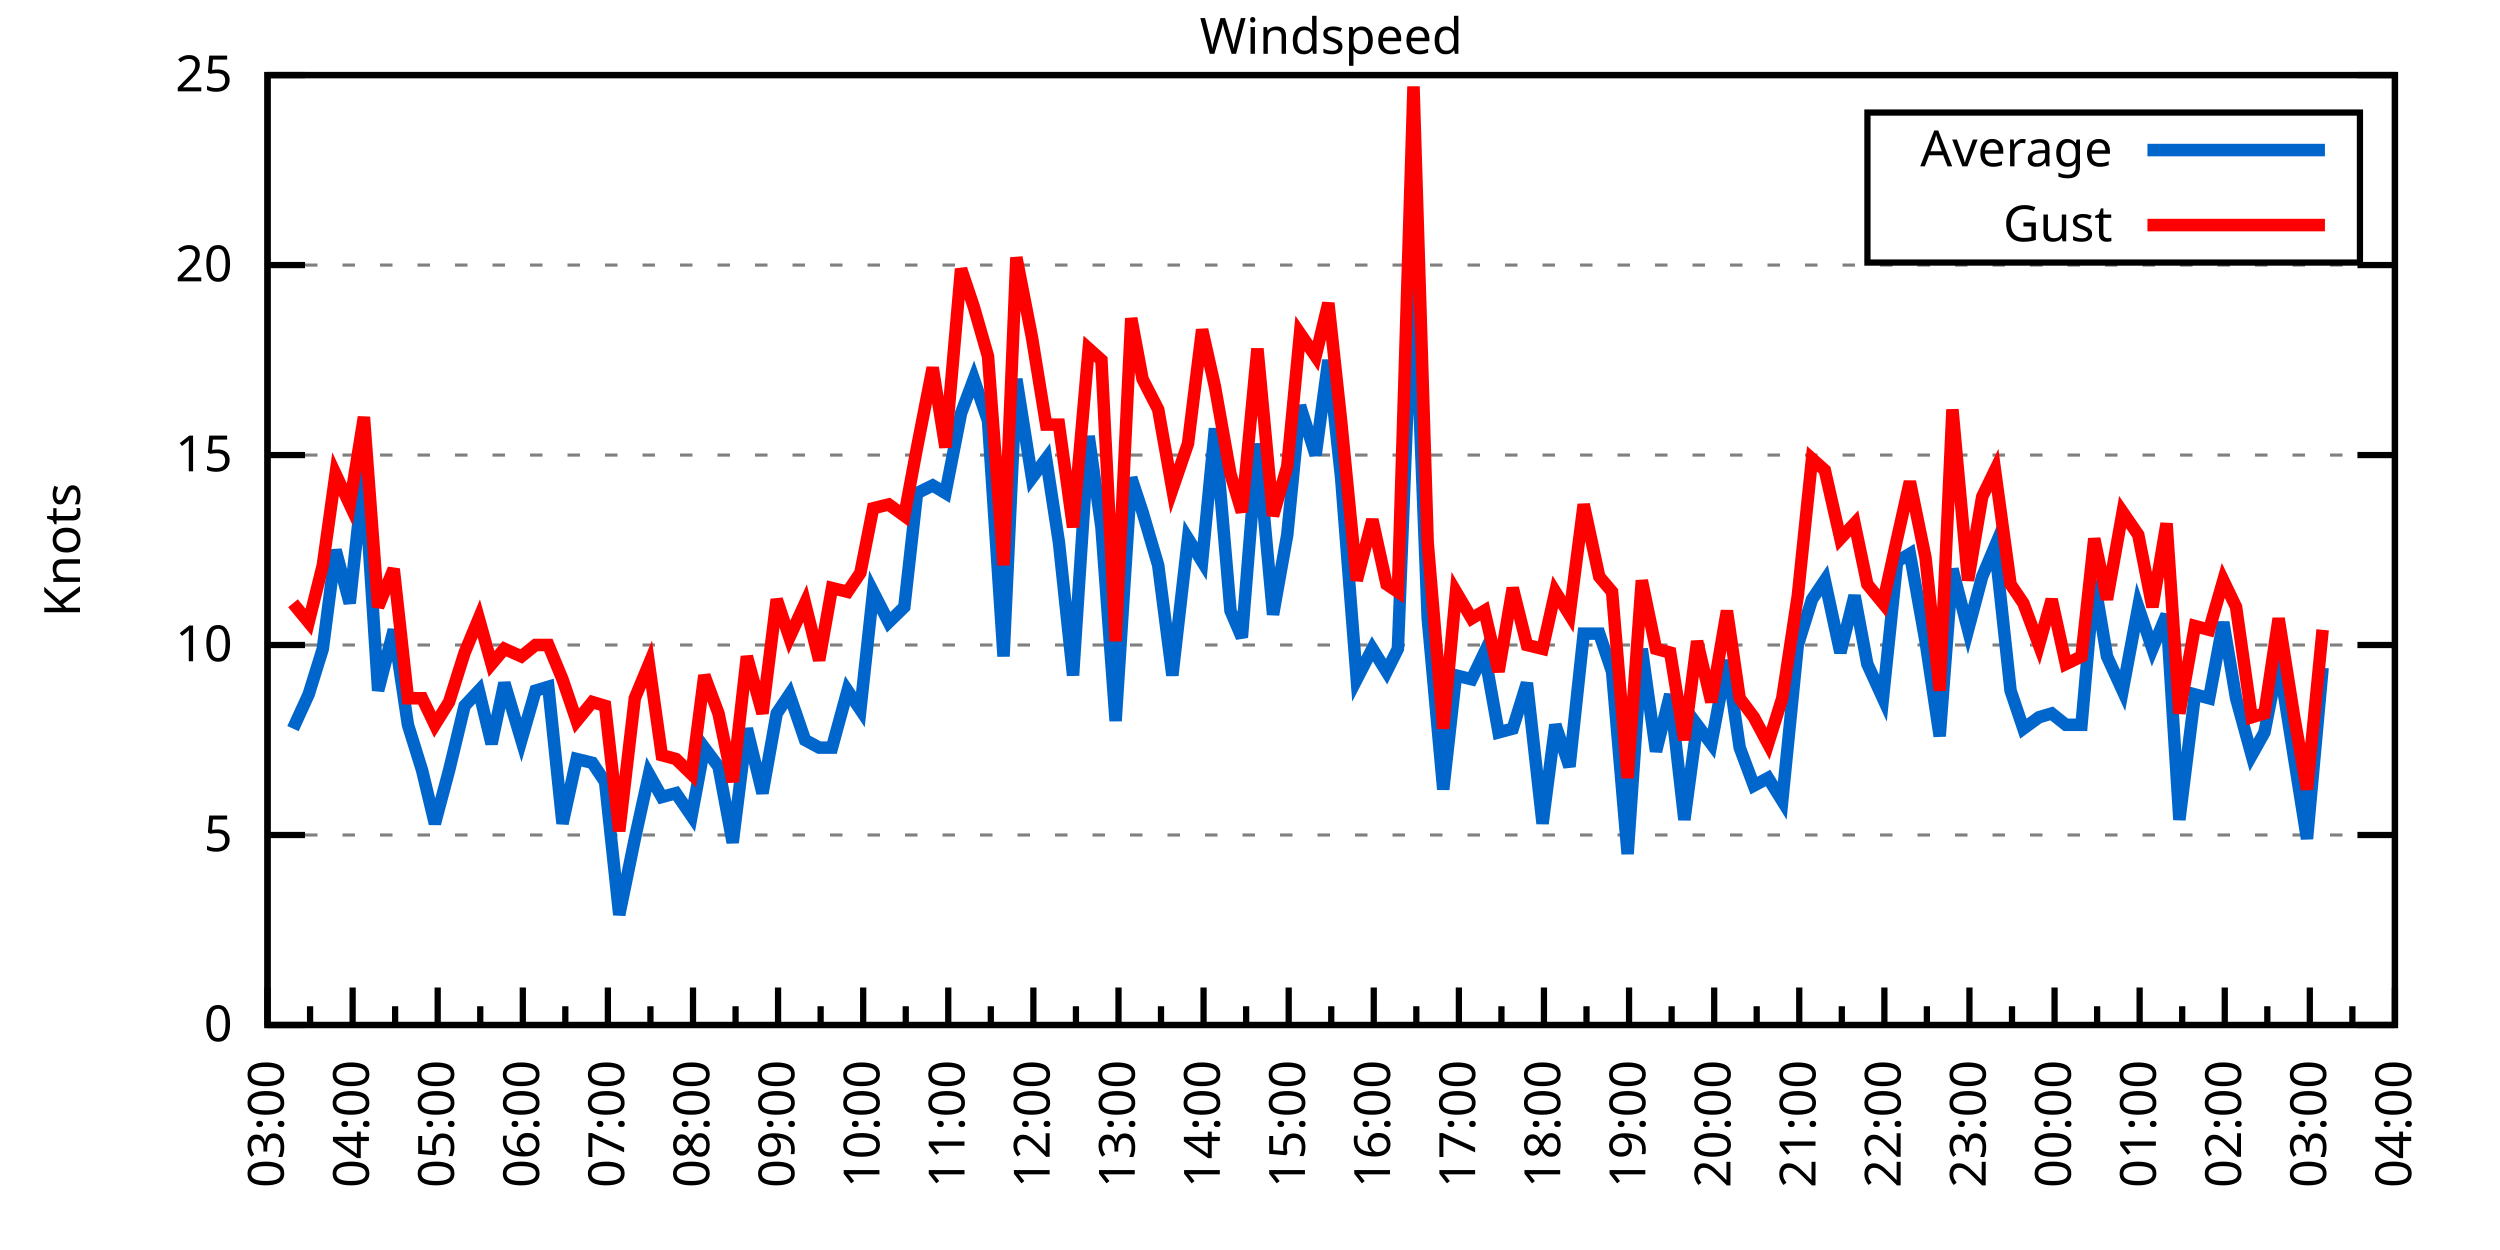
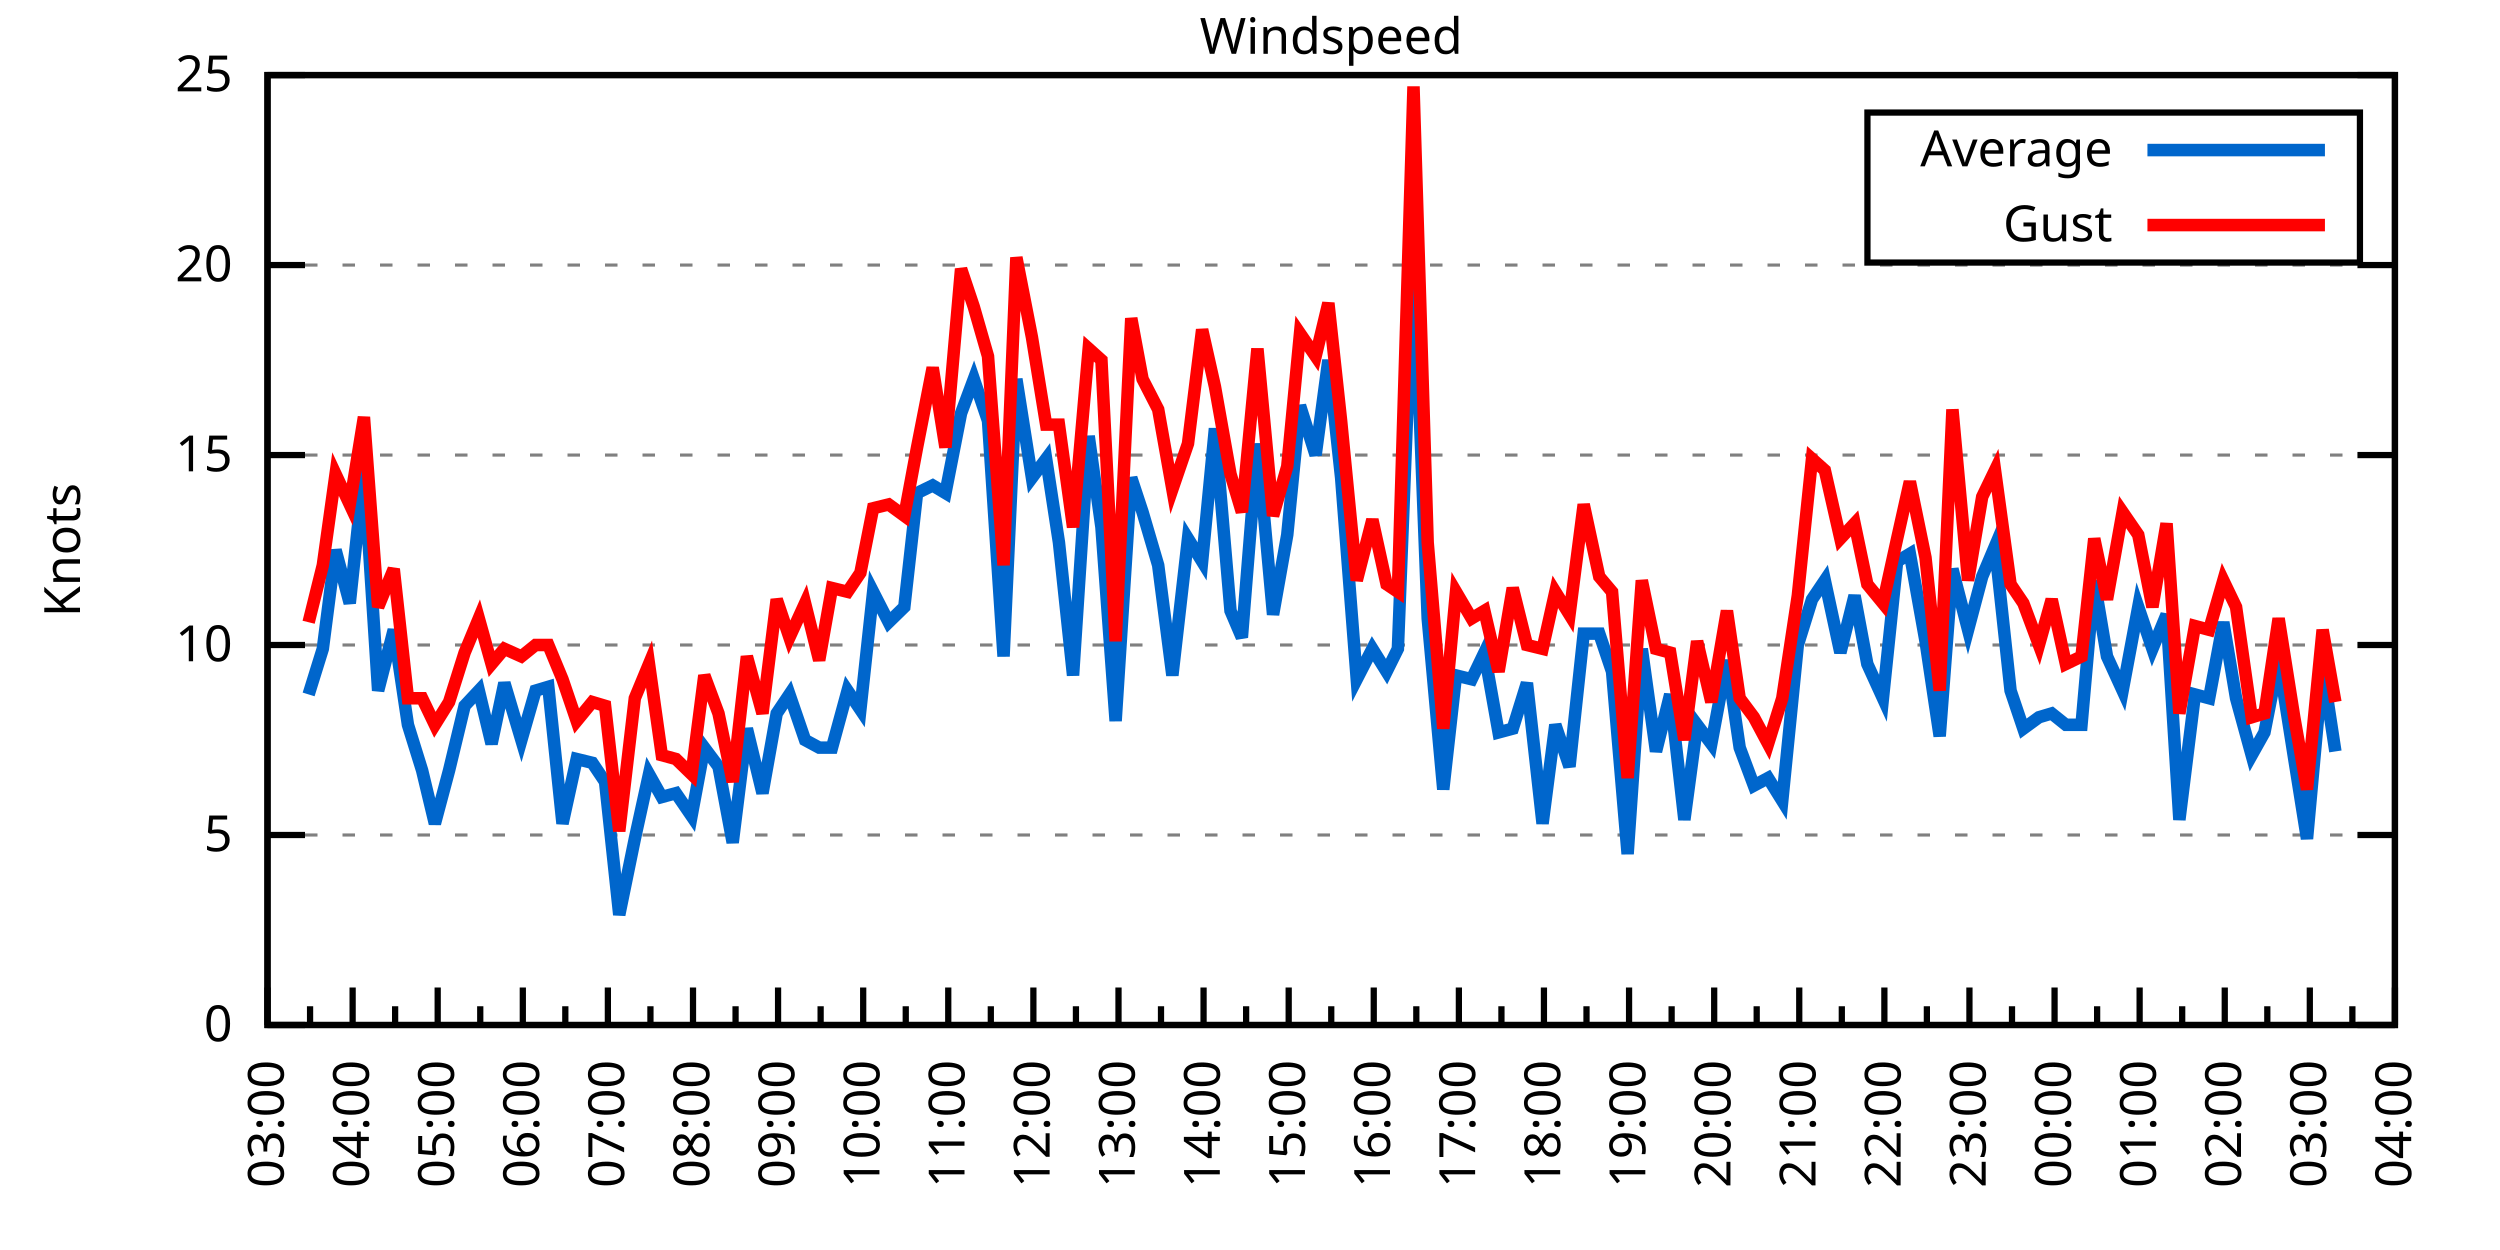
<svg xmlns="http://www.w3.org/2000/svg" xmlns:xlink="http://www.w3.org/1999/xlink" width="400" height="200" viewBox="0 0 400 200">
  <g id="gnuplot_canvas">
    <rect x="0" y="0" width="400" height="200" fill="none" />
    <defs>
      <circle id="gpDot" r="0.5" stroke-width="0.5" stroke="currentColor" />
      <path id="gpPt0" stroke-width="0.333" stroke="currentColor" d="M-1,0 h2 M0,-1 v2" />
      <path id="gpPt1" stroke-width="0.333" stroke="currentColor" d="M-1,-1 L1,1 M1,-1 L-1,1" />
      <path id="gpPt2" stroke-width="0.333" stroke="currentColor" d="M-1,0 L1,0 M0,-1 L0,1 M-1,-1 L1,1 M-1,1 L1,-1" />
      <rect id="gpPt3" stroke-width="0.333" stroke="currentColor" x="-1" y="-1" width="2" height="2" />
      <rect id="gpPt4" stroke-width="0.333" stroke="currentColor" fill="currentColor" x="-1" y="-1" width="2" height="2" />
      <circle id="gpPt5" stroke-width="0.333" stroke="currentColor" cx="0" cy="0" r="1" />
      <use xlink:href="#gpPt5" id="gpPt6" fill="currentColor" stroke="none" />
      <path id="gpPt7" stroke-width="0.333" stroke="currentColor" d="M0,-1.33 L-1.33,0.67 L1.33,0.67 z" />
      <use xlink:href="#gpPt7" id="gpPt8" fill="currentColor" stroke="none" />
      <use xlink:href="#gpPt7" id="gpPt9" stroke="currentColor" transform="rotate(180)" />
      <use xlink:href="#gpPt9" id="gpPt10" fill="currentColor" stroke="none" />
      <use xlink:href="#gpPt3" id="gpPt11" stroke="currentColor" transform="rotate(45)" />
      <use xlink:href="#gpPt11" id="gpPt12" fill="currentColor" stroke="none" />
      <path id="gpPt13" stroke-width="0.333" stroke="currentColor" d="M0,1.330 L1.265,0.411 L0.782,-1.067 L-0.782,-1.076 L-1.265,0.411 z" />
      <use xlink:href="#gpPt13" id="gpPt14" fill="currentColor" stroke="none" />
      <filter id="textbox" filterUnits="objectBoundingBox" x="0" y="0" height="1" width="1">
        <feFlood flood-color="white" flood-opacity="1" result="bgnd" />
        <feComposite in="SourceGraphic" in2="bgnd" operator="atop" />
      </filter>
      <filter id="greybox" filterUnits="objectBoundingBox" x="0" y="0" height="1" width="1">
        <feFlood flood-color="lightgrey" flood-opacity="1" result="grey" />
        <feComposite in="SourceGraphic" in2="grey" operator="atop" />
      </filter>
    </defs>
    <g fill="none" color="white" stroke="currentColor" stroke-width="1.00" stroke-linecap="butt" stroke-linejoin="miter">
</g>
    <g fill="none" color="black" stroke="currentColor" stroke-width="1.00" stroke-linecap="butt" stroke-linejoin="miter">
      <g stroke="none" shape-rendering="crispEdges">
        <polygon fill="rgb(255, 255, 255)" points="42.80,164.00 383.18,164.00 383.18,12.02 42.80,12.02 " />
      </g>
    </g>
    <g fill="none" color="black" stroke="currentColor" stroke-width="1.00" stroke-linecap="butt" stroke-linejoin="miter">
</g>
    <g fill="none" color="black" stroke="black" stroke-width="0.50" stroke-linecap="butt" stroke-linejoin="miter">
</g>
    <g fill="none" color="gray" stroke="currentColor" stroke-width="0.50" stroke-linecap="butt" stroke-linejoin="miter">
      <path stroke="gray" stroke-dasharray="2,4" class="gridline" d="M42.80,164.00 L383.19,164.00  " />
    </g>
    <g fill="none" color="gray" stroke="gray" stroke-width="1.00" stroke-linecap="butt" stroke-linejoin="miter">
</g>
    <g fill="none" color="black" stroke="currentColor" stroke-width="1.00" stroke-linecap="butt" stroke-linejoin="miter">
      <path stroke="black" d="M42.80,164.00 L48.80,164.00 M383.19,164.00 L377.19,164.00  " />
      <g transform="translate(37.20,166.60)" stroke="none" fill="black" font-family="Sans" font-size="8.00" text-anchor="end">
        <text>
          <tspan font-family="Sans"> 0</tspan>
        </text>
      </g>
    </g>
    <g fill="none" color="black" stroke="currentColor" stroke-width="1.00" stroke-linecap="butt" stroke-linejoin="miter">
</g>
    <g fill="none" color="black" stroke="black" stroke-width="0.50" stroke-linecap="butt" stroke-linejoin="miter">
</g>
    <g fill="none" color="gray" stroke="currentColor" stroke-width="0.50" stroke-linecap="butt" stroke-linejoin="miter">
      <path stroke="gray" stroke-dasharray="2,4" class="gridline" d="M42.80,133.60 L383.19,133.60  " />
    </g>
    <g fill="none" color="gray" stroke="gray" stroke-width="1.00" stroke-linecap="butt" stroke-linejoin="miter">
</g>
    <g fill="none" color="black" stroke="currentColor" stroke-width="1.00" stroke-linecap="butt" stroke-linejoin="miter">
      <path stroke="black" d="M42.80,133.60 L48.80,133.60 M383.19,133.60 L377.19,133.60  " />
      <g transform="translate(37.20,136.20)" stroke="none" fill="black" font-family="Sans" font-size="8.00" text-anchor="end">
        <text>
          <tspan font-family="Sans"> 5</tspan>
        </text>
      </g>
    </g>
    <g fill="none" color="black" stroke="currentColor" stroke-width="1.00" stroke-linecap="butt" stroke-linejoin="miter">
</g>
    <g fill="none" color="black" stroke="black" stroke-width="0.50" stroke-linecap="butt" stroke-linejoin="miter">
</g>
    <g fill="none" color="gray" stroke="currentColor" stroke-width="0.50" stroke-linecap="butt" stroke-linejoin="miter">
      <path stroke="gray" stroke-dasharray="2,4" class="gridline" d="M42.80,103.20 L383.19,103.20  " />
    </g>
    <g fill="none" color="gray" stroke="gray" stroke-width="1.00" stroke-linecap="butt" stroke-linejoin="miter">
</g>
    <g fill="none" color="black" stroke="currentColor" stroke-width="1.00" stroke-linecap="butt" stroke-linejoin="miter">
      <path stroke="black" d="M42.80,103.20 L48.80,103.20 M383.19,103.20 L377.19,103.20  " />
      <g transform="translate(37.20,105.80)" stroke="none" fill="black" font-family="Sans" font-size="8.00" text-anchor="end">
        <text>
          <tspan font-family="Sans"> 10</tspan>
        </text>
      </g>
    </g>
    <g fill="none" color="black" stroke="currentColor" stroke-width="1.00" stroke-linecap="butt" stroke-linejoin="miter">
</g>
    <g fill="none" color="black" stroke="black" stroke-width="0.50" stroke-linecap="butt" stroke-linejoin="miter">
</g>
    <g fill="none" color="gray" stroke="currentColor" stroke-width="0.50" stroke-linecap="butt" stroke-linejoin="miter">
      <path stroke="gray" stroke-dasharray="2,4" class="gridline" d="M42.80,72.81 L383.19,72.81  " />
    </g>
    <g fill="none" color="gray" stroke="gray" stroke-width="1.00" stroke-linecap="butt" stroke-linejoin="miter">
</g>
    <g fill="none" color="black" stroke="currentColor" stroke-width="1.00" stroke-linecap="butt" stroke-linejoin="miter">
      <path stroke="black" d="M42.80,72.81 L48.80,72.81 M383.19,72.81 L377.19,72.81  " />
      <g transform="translate(37.20,75.41)" stroke="none" fill="black" font-family="Sans" font-size="8.00" text-anchor="end">
        <text>
          <tspan font-family="Sans"> 15</tspan>
        </text>
      </g>
    </g>
    <g fill="none" color="black" stroke="currentColor" stroke-width="1.00" stroke-linecap="butt" stroke-linejoin="miter">
</g>
    <g fill="none" color="black" stroke="black" stroke-width="0.50" stroke-linecap="butt" stroke-linejoin="miter">
</g>
    <g fill="none" color="gray" stroke="currentColor" stroke-width="0.50" stroke-linecap="butt" stroke-linejoin="miter">
      <path stroke="gray" stroke-dasharray="2,4" class="gridline" d="M42.80,42.41 L383.19,42.41  " />
    </g>
    <g fill="none" color="gray" stroke="gray" stroke-width="1.00" stroke-linecap="butt" stroke-linejoin="miter">
</g>
    <g fill="none" color="black" stroke="currentColor" stroke-width="1.00" stroke-linecap="butt" stroke-linejoin="miter">
      <path stroke="black" d="M42.80,42.41 L48.80,42.41 M383.19,42.41 L377.19,42.41  " />
      <g transform="translate(37.20,45.01)" stroke="none" fill="black" font-family="Sans" font-size="8.00" text-anchor="end">
        <text>
          <tspan font-family="Sans"> 20</tspan>
        </text>
      </g>
    </g>
    <g fill="none" color="black" stroke="currentColor" stroke-width="1.00" stroke-linecap="butt" stroke-linejoin="miter">
</g>
    <g fill="none" color="black" stroke="black" stroke-width="0.50" stroke-linecap="butt" stroke-linejoin="miter">
</g>
    <g fill="none" color="gray" stroke="currentColor" stroke-width="0.50" stroke-linecap="butt" stroke-linejoin="miter">
      <path stroke="gray" stroke-dasharray="2,4" class="gridline" d="M42.80,12.01 L383.19,12.01  " />
    </g>
    <g fill="none" color="gray" stroke="gray" stroke-width="1.00" stroke-linecap="butt" stroke-linejoin="miter">
</g>
    <g fill="none" color="black" stroke="currentColor" stroke-width="1.00" stroke-linecap="butt" stroke-linejoin="miter">
      <path stroke="black" d="M42.80,12.01 L48.80,12.01 M383.19,12.01 L377.19,12.01  " />
      <g transform="translate(37.20,14.61)" stroke="none" fill="black" font-family="Sans" font-size="8.00" text-anchor="end">
        <text>
          <tspan font-family="Sans"> 25</tspan>
        </text>
      </g>
    </g>
    <g fill="none" color="black" stroke="currentColor" stroke-width="1.00" stroke-linecap="butt" stroke-linejoin="miter">
      <path stroke="black" d="M42.80,164.00 L42.80,158.00  " />
      <g transform="translate(45.40,169.60) rotate(270)" stroke="none" fill="black" font-family="Sans" font-size="8.00" text-anchor="end">
        <text>
          <tspan font-family="Sans">03:00</tspan>
        </text>
      </g>
    </g>
    <g fill="none" color="black" stroke="currentColor" stroke-width="1.00" stroke-linecap="butt" stroke-linejoin="miter">
      <path stroke="black" d="M49.61,164.00 L49.61,161.00 M56.42,164.00 L56.42,158.00  " />
      <g transform="translate(59.02,169.60) rotate(270)" stroke="none" fill="black" font-family="Sans" font-size="8.00" text-anchor="end">
        <text>
          <tspan font-family="Sans">04:00</tspan>
        </text>
      </g>
    </g>
    <g fill="none" color="black" stroke="currentColor" stroke-width="1.00" stroke-linecap="butt" stroke-linejoin="miter">
      <path stroke="black" d="M63.22,164.00 L63.22,161.00 M70.03,164.00 L70.03,158.00  " />
      <g transform="translate(72.63,169.60) rotate(270)" stroke="none" fill="black" font-family="Sans" font-size="8.00" text-anchor="end">
        <text>
          <tspan font-family="Sans">05:00</tspan>
        </text>
      </g>
    </g>
    <g fill="none" color="black" stroke="currentColor" stroke-width="1.00" stroke-linecap="butt" stroke-linejoin="miter">
      <path stroke="black" d="M76.84,164.00 L76.84,161.00 M83.65,164.00 L83.65,158.00  " />
      <g transform="translate(86.25,169.60) rotate(270)" stroke="none" fill="black" font-family="Sans" font-size="8.00" text-anchor="end">
        <text>
          <tspan font-family="Sans">06:00</tspan>
        </text>
      </g>
    </g>
    <g fill="none" color="black" stroke="currentColor" stroke-width="1.00" stroke-linecap="butt" stroke-linejoin="miter">
      <path stroke="black" d="M90.45,164.00 L90.45,161.00 M97.26,164.00 L97.26,158.00  " />
      <g transform="translate(99.86,169.60) rotate(270)" stroke="none" fill="black" font-family="Sans" font-size="8.00" text-anchor="end">
        <text>
          <tspan font-family="Sans">07:00</tspan>
        </text>
      </g>
    </g>
    <g fill="none" color="black" stroke="currentColor" stroke-width="1.00" stroke-linecap="butt" stroke-linejoin="miter">
      <path stroke="black" d="M104.07,164.00 L104.07,161.00 M110.88,164.00 L110.88,158.00  " />
      <g transform="translate(113.48,169.60) rotate(270)" stroke="none" fill="black" font-family="Sans" font-size="8.00" text-anchor="end">
        <text>
          <tspan font-family="Sans">08:00</tspan>
        </text>
      </g>
    </g>
    <g fill="none" color="black" stroke="currentColor" stroke-width="1.00" stroke-linecap="butt" stroke-linejoin="miter">
      <path stroke="black" d="M117.69,164.00 L117.69,161.00 M124.49,164.00 L124.49,158.00  " />
      <g transform="translate(127.09,169.60) rotate(270)" stroke="none" fill="black" font-family="Sans" font-size="8.00" text-anchor="end">
        <text>
          <tspan font-family="Sans">09:00</tspan>
        </text>
      </g>
    </g>
    <g fill="none" color="black" stroke="currentColor" stroke-width="1.00" stroke-linecap="butt" stroke-linejoin="miter">
      <path stroke="black" d="M131.30,164.00 L131.30,161.00 M138.11,164.00 L138.11,158.00  " />
      <g transform="translate(140.71,169.60) rotate(270)" stroke="none" fill="black" font-family="Sans" font-size="8.00" text-anchor="end">
        <text>
          <tspan font-family="Sans">10:00</tspan>
        </text>
      </g>
    </g>
    <g fill="none" color="black" stroke="currentColor" stroke-width="1.00" stroke-linecap="butt" stroke-linejoin="miter">
      <path stroke="black" d="M144.92,164.00 L144.92,161.00 M151.72,164.00 L151.72,158.00  " />
      <g transform="translate(154.32,169.60) rotate(270)" stroke="none" fill="black" font-family="Sans" font-size="8.00" text-anchor="end">
        <text>
          <tspan font-family="Sans">11:00</tspan>
        </text>
      </g>
    </g>
    <g fill="none" color="black" stroke="currentColor" stroke-width="1.00" stroke-linecap="butt" stroke-linejoin="miter">
      <path stroke="black" d="M158.53,164.00 L158.53,161.00 M165.34,164.00 L165.34,158.00  " />
      <g transform="translate(167.94,169.60) rotate(270)" stroke="none" fill="black" font-family="Sans" font-size="8.00" text-anchor="end">
        <text>
          <tspan font-family="Sans">12:00</tspan>
        </text>
      </g>
    </g>
    <g fill="none" color="black" stroke="currentColor" stroke-width="1.00" stroke-linecap="butt" stroke-linejoin="miter">
      <path stroke="black" d="M172.15,164.00 L172.15,161.00 M178.96,164.00 L178.96,158.00  " />
      <g transform="translate(181.56,169.60) rotate(270)" stroke="none" fill="black" font-family="Sans" font-size="8.00" text-anchor="end">
        <text>
          <tspan font-family="Sans">13:00</tspan>
        </text>
      </g>
    </g>
    <g fill="none" color="black" stroke="currentColor" stroke-width="1.00" stroke-linecap="butt" stroke-linejoin="miter">
      <path stroke="black" d="M185.76,164.00 L185.76,161.00 M192.57,164.00 L192.57,158.00  " />
      <g transform="translate(195.17,169.60) rotate(270)" stroke="none" fill="black" font-family="Sans" font-size="8.00" text-anchor="end">
        <text>
          <tspan font-family="Sans">14:00</tspan>
        </text>
      </g>
    </g>
    <g fill="none" color="black" stroke="currentColor" stroke-width="1.00" stroke-linecap="butt" stroke-linejoin="miter">
      <path stroke="black" d="M199.38,164.00 L199.38,161.00 M206.19,164.00 L206.19,158.00  " />
      <g transform="translate(208.79,169.60) rotate(270)" stroke="none" fill="black" font-family="Sans" font-size="8.00" text-anchor="end">
        <text>
          <tspan font-family="Sans">15:00</tspan>
        </text>
      </g>
    </g>
    <g fill="none" color="black" stroke="currentColor" stroke-width="1.00" stroke-linecap="butt" stroke-linejoin="miter">
      <path stroke="black" d="M213.00,164.00 L213.00,161.00 M219.80,164.00 L219.80,158.00  " />
      <g transform="translate(222.40,169.60) rotate(270)" stroke="none" fill="black" font-family="Sans" font-size="8.00" text-anchor="end">
        <text>
          <tspan font-family="Sans">16:00</tspan>
        </text>
      </g>
    </g>
    <g fill="none" color="black" stroke="currentColor" stroke-width="1.00" stroke-linecap="butt" stroke-linejoin="miter">
      <path stroke="black" d="M226.61,164.00 L226.61,161.00 M233.42,164.00 L233.42,158.00  " />
      <g transform="translate(236.02,169.60) rotate(270)" stroke="none" fill="black" font-family="Sans" font-size="8.00" text-anchor="end">
        <text>
          <tspan font-family="Sans">17:00</tspan>
        </text>
      </g>
    </g>
    <g fill="none" color="black" stroke="currentColor" stroke-width="1.00" stroke-linecap="butt" stroke-linejoin="miter">
      <path stroke="black" d="M240.23,164.00 L240.23,161.00 M247.03,164.00 L247.03,158.00  " />
      <g transform="translate(249.63,169.60) rotate(270)" stroke="none" fill="black" font-family="Sans" font-size="8.00" text-anchor="end">
        <text>
          <tspan font-family="Sans">18:00</tspan>
        </text>
      </g>
    </g>
    <g fill="none" color="black" stroke="currentColor" stroke-width="1.00" stroke-linecap="butt" stroke-linejoin="miter">
      <path stroke="black" d="M253.84,164.00 L253.84,161.00 M260.65,164.00 L260.65,158.00  " />
      <g transform="translate(263.25,169.60) rotate(270)" stroke="none" fill="black" font-family="Sans" font-size="8.00" text-anchor="end">
        <text>
          <tspan font-family="Sans">19:00</tspan>
        </text>
      </g>
    </g>
    <g fill="none" color="black" stroke="currentColor" stroke-width="1.00" stroke-linecap="butt" stroke-linejoin="miter">
      <path stroke="black" d="M267.46,164.00 L267.46,161.00 M274.27,164.00 L274.27,158.00  " />
      <g transform="translate(276.87,169.60) rotate(270)" stroke="none" fill="black" font-family="Sans" font-size="8.00" text-anchor="end">
        <text>
          <tspan font-family="Sans">20:00</tspan>
        </text>
      </g>
    </g>
    <g fill="none" color="black" stroke="currentColor" stroke-width="1.00" stroke-linecap="butt" stroke-linejoin="miter">
      <path stroke="black" d="M281.07,164.00 L281.07,161.00 M287.88,164.00 L287.88,158.00  " />
      <g transform="translate(290.48,169.60) rotate(270)" stroke="none" fill="black" font-family="Sans" font-size="8.00" text-anchor="end">
        <text>
          <tspan font-family="Sans">21:00</tspan>
        </text>
      </g>
    </g>
    <g fill="none" color="black" stroke="currentColor" stroke-width="1.00" stroke-linecap="butt" stroke-linejoin="miter">
      <path stroke="black" d="M294.69,164.00 L294.69,161.00 M301.50,164.00 L301.50,158.00  " />
      <g transform="translate(304.10,169.60) rotate(270)" stroke="none" fill="black" font-family="Sans" font-size="8.00" text-anchor="end">
        <text>
          <tspan font-family="Sans">22:00</tspan>
        </text>
      </g>
    </g>
    <g fill="none" color="black" stroke="currentColor" stroke-width="1.00" stroke-linecap="butt" stroke-linejoin="miter">
      <path stroke="black" d="M308.30,164.00 L308.30,161.00 M315.11,164.00 L315.11,158.00  " />
      <g transform="translate(317.71,169.60) rotate(270)" stroke="none" fill="black" font-family="Sans" font-size="8.00" text-anchor="end">
        <text>
          <tspan font-family="Sans">23:00</tspan>
        </text>
      </g>
    </g>
    <g fill="none" color="black" stroke="currentColor" stroke-width="1.00" stroke-linecap="butt" stroke-linejoin="miter">
      <path stroke="black" d="M321.92,164.00 L321.92,161.00 M328.73,164.00 L328.73,158.00  " />
      <g transform="translate(331.33,169.60) rotate(270)" stroke="none" fill="black" font-family="Sans" font-size="8.00" text-anchor="end">
        <text>
          <tspan font-family="Sans">00:00</tspan>
        </text>
      </g>
    </g>
    <g fill="none" color="black" stroke="currentColor" stroke-width="1.00" stroke-linecap="butt" stroke-linejoin="miter">
      <path stroke="black" d="M335.54,164.00 L335.54,161.00 M342.34,164.00 L342.34,158.00  " />
      <g transform="translate(344.94,169.60) rotate(270)" stroke="none" fill="black" font-family="Sans" font-size="8.00" text-anchor="end">
        <text>
          <tspan font-family="Sans">01:00</tspan>
        </text>
      </g>
    </g>
    <g fill="none" color="black" stroke="currentColor" stroke-width="1.00" stroke-linecap="butt" stroke-linejoin="miter">
      <path stroke="black" d="M349.15,164.00 L349.15,161.00 M355.96,164.00 L355.96,158.00  " />
      <g transform="translate(358.56,169.60) rotate(270)" stroke="none" fill="black" font-family="Sans" font-size="8.00" text-anchor="end">
        <text>
          <tspan font-family="Sans">02:00</tspan>
        </text>
      </g>
    </g>
    <g fill="none" color="black" stroke="currentColor" stroke-width="1.00" stroke-linecap="butt" stroke-linejoin="miter">
      <path stroke="black" d="M362.77,164.00 L362.77,161.00 M369.57,164.00 L369.57,158.00  " />
      <g transform="translate(372.17,169.60) rotate(270)" stroke="none" fill="black" font-family="Sans" font-size="8.00" text-anchor="end">
        <text>
          <tspan font-family="Sans">03:00</tspan>
        </text>
      </g>
    </g>
    <g fill="none" color="black" stroke="currentColor" stroke-width="1.00" stroke-linecap="butt" stroke-linejoin="miter">
      <path stroke="black" d="M376.38,164.00 L376.38,161.00 M383.19,164.00 L383.19,158.00  " />
      <g transform="translate(385.79,169.60) rotate(270)" stroke="none" fill="black" font-family="Sans" font-size="8.00" text-anchor="end">
        <text>
          <tspan font-family="Sans">04:00</tspan>
        </text>
      </g>
    </g>
    <g fill="none" color="black" stroke="currentColor" stroke-width="1.00" stroke-linecap="butt" stroke-linejoin="miter">
</g>
    <g fill="none" color="black" stroke="currentColor" stroke-width="1.00" stroke-linecap="butt" stroke-linejoin="miter">
      <path stroke="black" d="M42.80,12.01 L42.80,164.00 L383.19,164.00 L383.19,12.01 L42.80,12.01 Z  " />
    </g>
    <g fill="none" color="black" stroke="currentColor" stroke-width="1.00" stroke-linecap="butt" stroke-linejoin="miter">
      <g transform="translate(12.80,88.01) rotate(270)" stroke="none" fill="black" font-family="Sans" font-size="8.00" text-anchor="middle">
        <text>
          <tspan font-family="Sans">Knots</tspan>
        </text>
      </g>
    </g>
    <g fill="none" color="black" stroke="currentColor" stroke-width="1.00" stroke-linecap="butt" stroke-linejoin="miter">
</g>
    <g fill="none" color="black" stroke="currentColor" stroke-width="1.00" stroke-linecap="butt" stroke-linejoin="miter">
      <path stroke="black" d="M298.79,42.01 L298.79,18.01 L377.59,18.01 L377.59,42.01 L298.79,42.01 Z  " />
    </g>
    <g id="Windspeed_plot_1">
      <g fill="none" color="white" stroke="black" stroke-width="2.00" stroke-linecap="butt" stroke-linejoin="miter">
</g>
      <g fill="none" color="black" stroke="currentColor" stroke-width="2.00" stroke-linecap="butt" stroke-linejoin="miter">
        <g transform="translate(337.99,26.61)" stroke="none" fill="black" font-family="Sans" font-size="8.00" text-anchor="end">
          <text>
            <tspan font-family="Sans">Average</tspan>
          </text>
        </g>
      </g>
      <g fill="none" color="black" stroke="currentColor" stroke-width="2.00" stroke-linecap="butt" stroke-linejoin="miter">
-         <path stroke="rgb(  0, 102, 204)" d="M343.59,24.01 L371.99,24.01 M46.88,116.58 L49.38,111.11 L51.65,103.81 L53.69,88.00 L55.96,96.52 L58.23,75.24   L60.50,110.50 L63.00,100.77 L65.27,115.97 L67.54,123.27 L69.58,131.78 L71.85,123.27 L74.34,112.93 L76.61,110.50   L78.65,119.01 L80.70,109.28 L83.42,118.40 L85.69,110.50 L87.73,109.89 L90.00,131.78 L92.27,121.44 L94.77,122.05   L96.81,125.09 L99.08,146.37 L101.57,134.21 L103.84,123.87 L105.89,127.52 L108.15,126.91 L110.65,130.56 L112.69,119.62   L114.96,122.66 L117.23,134.82 L119.50,116.58 L122.00,126.91 L124.27,114.15 L126.31,111.11 L128.81,118.40 L131.07,119.62   L133.12,119.62 L135.61,110.50 L137.66,113.54 L139.70,94.69 L142.19,99.56 L144.69,97.12 L146.73,78.89 L149.23,77.67   L151.27,78.89 L153.77,66.12 L155.81,60.65 L158.08,67.33 L160.57,105.03 L162.62,60.65 L165.11,76.45 L167.38,73.41   L169.43,86.79 L171.69,108.07 L174.19,69.77 L176.23,84.36 L178.50,115.36 L181.00,76.45 L182.81,81.93 L185.31,90.44   L187.58,108.07 L190.08,86.18 L192.34,89.83 L194.39,68.55 L196.88,97.73 L198.70,101.99 L201.19,70.98 L203.69,98.34   L205.96,85.57 L208.00,64.90 L210.50,72.81 L212.54,57.61 L214.58,76.45 L217.08,108.68 L219.58,103.81 L221.85,107.46   L223.66,103.81 L226.16,40.58 L228.43,98.95 L230.92,126.31 L232.96,108.07 L235.46,108.68 L237.50,104.42 L239.77,117.19   L242.04,116.58 L244.31,109.28 L246.81,131.78 L248.85,115.97 L251.12,122.66 L253.39,101.38 L255.88,101.38 L257.93,107.46   L260.42,136.64 L262.69,103.81 L264.96,120.23 L267.23,111.11 L269.50,131.17 L271.54,115.97 L273.81,119.01 L276.31,105.64   L278.35,119.62 L280.62,125.70 L282.89,124.48 L285.16,128.13 L287.65,103.20 L289.92,95.91 L291.97,92.87 L294.46,104.42   L296.73,95.30 L298.77,106.24 L301.27,111.72 L303.54,89.83 L305.58,88.61 L308.08,102.60 L310.35,117.80 L312.39,91.04   L314.89,100.77 L317.15,92.26 L319.20,87.40 L321.69,110.50 L323.74,116.58 L326.23,114.76 L328.27,114.15 L330.54,115.97   L333.04,115.97 L335.08,92.87 L337.12,105.03 L339.62,110.50 L342.12,97.12 L344.39,103.81 L346.65,98.34 L348.70,131.17   L351.19,111.11 L353.46,111.72 L355.73,99.56 L357.77,111.72 L360.27,120.83 L362.31,117.19 L364.58,105.64 L367.08,121.44   L369.12,134.21 L371.62,106.85  " />
+         <path stroke="rgb(  0, 102, 204)" d="M343.59,24.01 L371.99,24.01 M49.38,111.11 L51.65,103.81 L53.69,88.00 L55.96,96.52 L58.23,75.24 L60.50,110.50   L63.00,100.77 L65.27,115.97 L67.54,123.27 L69.58,131.78 L71.85,123.27 L74.34,112.93 L76.61,110.50 L78.65,119.01   L80.70,109.28 L83.42,118.40 L85.69,110.50 L87.73,109.89 L90.00,131.78 L92.27,121.44 L94.77,122.05 L96.81,125.09   L99.08,146.37 L101.57,134.21 L103.84,123.87 L105.89,127.52 L108.15,126.91 L110.65,130.56 L112.69,119.62 L114.96,122.66   L117.23,134.82 L119.50,116.58 L122.00,126.91 L124.27,114.15 L126.31,111.11 L128.81,118.40 L131.07,119.62 L133.12,119.62   L135.61,110.50 L137.66,113.54 L139.70,94.69 L142.19,99.56 L144.69,97.12 L146.73,78.89 L149.23,77.67 L151.27,78.89   L153.77,66.12 L155.81,60.65 L158.08,67.33 L160.57,105.03 L162.62,60.65 L165.11,76.45 L167.38,73.41 L169.43,86.79   L171.69,108.07 L174.19,69.77 L176.23,84.36 L178.50,115.36 L181.00,76.45 L182.81,81.93 L185.31,90.44 L187.58,108.07   L190.08,86.18 L192.34,89.83 L194.39,68.55 L196.88,97.73 L198.70,101.99 L201.19,70.98 L203.69,98.34 L205.96,85.57   L208.00,64.90 L210.50,72.81 L212.54,57.61 L214.58,76.45 L217.08,108.68 L219.58,103.81 L221.85,107.46 L223.66,103.81   L226.16,40.58 L228.43,98.95 L230.92,126.31 L232.96,108.07 L235.46,108.68 L237.50,104.42 L239.77,117.19 L242.04,116.58   L244.31,109.28 L246.81,131.78 L248.85,115.97 L251.12,122.66 L253.39,101.38 L255.88,101.38 L257.93,107.46 L260.42,136.64   L262.69,103.81 L264.96,120.23 L267.23,111.11 L269.50,131.17 L271.54,115.97 L273.81,119.01 L276.31,105.64 L278.35,119.62   L280.62,125.70 L282.89,124.48 L285.16,128.13 L287.65,103.20 L289.92,95.91 L291.97,92.87 L294.46,104.42 L296.73,95.30   L298.77,106.24 L301.27,111.72 L303.54,89.83 L305.58,88.61 L308.08,102.60 L310.35,117.80 L312.39,91.04 L314.89,100.77   L317.15,92.26 L319.20,87.40 L321.69,110.50 L323.74,116.58 L326.23,114.76 L328.27,114.15 L330.54,115.97 L333.04,115.97   L335.08,92.87 L337.12,105.03 L339.62,110.50 L342.12,97.12 L344.39,103.81 L346.65,98.34 L348.70,131.17 L351.19,111.11   L353.46,111.72 L355.73,99.56 L357.77,111.72 L360.27,120.83 L362.31,117.19 L364.58,105.64 L367.08,121.44 L369.12,134.21   L371.62,106.85 L373.66,120.23  " />
      </g>
    </g>
    <g id="Windspeed_plot_2">
      <g fill="none" color="black" stroke="currentColor" stroke-width="2.00" stroke-linecap="butt" stroke-linejoin="miter">
        <g transform="translate(337.99,38.61)" stroke="none" fill="black" font-family="Sans" font-size="8.00" text-anchor="end">
          <text>
            <tspan font-family="Sans">Gust</tspan>
          </text>
        </g>
      </g>
      <g fill="none" color="black" stroke="currentColor" stroke-width="2.00" stroke-linecap="butt" stroke-linejoin="miter">
-         <path stroke="rgb(255,   0,   0)" d="M343.59,36.01 L371.99,36.01 M46.88,96.52 L49.38,99.56 L51.65,90.44 L53.69,75.85 L55.96,80.71 L58.23,66.73   L60.50,97.12 L63.00,91.04 L65.27,111.72 L67.54,111.72 L69.58,115.97 L71.85,112.32 L74.34,104.42 L76.61,98.95   L78.65,106.24 L80.70,103.81 L83.42,105.03 L85.69,103.20 L87.73,103.20 L90.00,108.68 L92.27,115.36 L94.77,112.32   L96.81,112.93 L99.08,132.99 L101.57,111.72 L103.84,106.24 L105.89,120.83 L108.15,121.44 L110.65,123.87 L112.69,108.07   L114.96,114.15 L117.23,125.09 L119.50,105.03 L122.00,114.15 L124.27,95.91 L126.31,101.99 L128.81,96.52 L131.07,105.64   L133.12,94.08 L135.61,94.69 L137.66,91.65 L139.70,81.32 L142.19,80.71 L144.69,82.53 L146.73,71.59 L149.23,58.82   L151.27,71.59 L153.77,43.02 L155.81,49.10 L158.08,57.00 L160.57,90.44 L162.62,41.19 L165.11,53.96 L167.38,67.94   L169.43,67.94 L171.69,84.36 L174.19,55.78 L176.23,57.61 L178.50,102.60 L181.00,50.92 L182.81,60.65 L185.31,65.51   L187.58,78.28 L190.08,70.98 L192.34,52.74 L194.39,61.86 L196.88,75.85 L198.70,81.93 L201.19,55.78 L203.69,82.53   L205.96,74.63 L208.00,53.35 L210.50,57.00 L212.54,48.49 L214.58,67.33 L217.08,92.87 L219.58,83.14 L221.85,93.48   L223.66,94.69 L226.16,13.83 L228.43,86.79 L230.92,116.58 L232.96,94.69 L235.46,98.95 L237.50,97.73 L239.77,107.46   L242.04,94.08 L244.31,103.20 L246.81,103.81 L248.85,94.69 L251.12,98.34 L253.39,80.71 L255.88,92.26 L257.93,94.69   L260.42,124.48 L262.69,92.87 L264.96,103.81 L267.23,104.42 L269.50,118.40 L271.54,102.60 L273.81,112.32 L276.31,97.73   L278.35,111.72 L280.62,114.76 L282.89,119.01 L285.16,111.72 L287.65,95.30 L289.92,73.41 L291.97,75.24 L294.46,86.18   L296.73,83.75 L298.77,93.48 L301.27,96.52 L303.54,86.18 L305.58,77.06 L308.08,89.22 L310.35,110.50 L312.39,65.51   L314.89,92.87 L317.15,79.49 L319.20,75.24 L321.69,93.48 L323.74,96.52 L326.23,103.20 L328.27,95.91 L330.54,106.24   L333.04,105.03 L335.08,86.18 L337.12,95.91 L339.62,81.93 L342.12,85.57 L344.39,97.12 L346.65,83.75 L348.70,114.15   L351.19,100.16 L353.46,100.77 L355.73,92.87 L357.77,97.12 L360.27,114.76 L362.31,114.15 L364.58,98.95 L367.08,114.76   L369.12,126.31 L371.62,100.77  " />
+         <path stroke="rgb(255,   0,   0)" d="M343.59,36.01 L371.99,36.01 M49.38,99.56 L51.65,90.44 L53.69,75.85 L55.96,80.71 L58.23,66.73 L60.50,97.12   L63.00,91.04 L65.27,111.72 L67.54,111.72 L69.58,115.97 L71.85,112.32 L74.34,104.42 L76.61,98.95 L78.65,106.24   L80.70,103.81 L83.42,105.03 L85.69,103.20 L87.73,103.20 L90.00,108.68 L92.27,115.36 L94.77,112.32 L96.81,112.93   L99.08,132.99 L101.57,111.72 L103.84,106.24 L105.89,120.83 L108.15,121.44 L110.65,123.87 L112.69,108.07 L114.96,114.15   L117.23,125.09 L119.50,105.03 L122.00,114.15 L124.27,95.91 L126.31,101.99 L128.81,96.52 L131.07,105.64 L133.12,94.08   L135.61,94.69 L137.66,91.65 L139.70,81.32 L142.19,80.71 L144.69,82.53 L146.73,71.59 L149.23,58.82 L151.27,71.59   L153.77,43.02 L155.81,49.10 L158.08,57.00 L160.57,90.44 L162.62,41.19 L165.11,53.96 L167.38,67.94 L169.43,67.94   L171.69,84.36 L174.19,55.78 L176.23,57.61 L178.50,102.60 L181.00,50.92 L182.81,60.65 L185.31,65.51 L187.58,78.28   L190.08,70.98 L192.34,52.74 L194.39,61.86 L196.88,75.85 L198.70,81.93 L201.19,55.78 L203.69,82.53 L205.96,74.63   L208.00,53.35 L210.50,57.00 L212.54,48.49 L214.58,67.33 L217.08,92.87 L219.58,83.14 L221.85,93.48 L223.66,94.69   L226.16,13.83 L228.43,86.79 L230.92,116.58 L232.96,94.69 L235.46,98.95 L237.50,97.73 L239.77,107.46 L242.04,94.08   L244.31,103.20 L246.81,103.81 L248.85,94.69 L251.12,98.34 L253.39,80.71 L255.88,92.26 L257.93,94.69 L260.42,124.48   L262.69,92.87 L264.96,103.81 L267.23,104.42 L269.50,118.40 L271.54,102.60 L273.81,112.32 L276.31,97.73 L278.35,111.72   L280.62,114.76 L282.89,119.01 L285.16,111.72 L287.65,95.30 L289.92,73.41 L291.97,75.24 L294.46,86.18 L296.73,83.75   L298.77,93.48 L301.27,96.52 L303.54,86.18 L305.58,77.06 L308.08,89.22 L310.35,110.50 L312.39,65.51 L314.89,92.87   L317.15,79.49 L319.20,75.24 L321.69,93.48 L323.74,96.52 L326.23,103.20 L328.27,95.91 L330.54,106.24 L333.04,105.03   L335.08,86.18 L337.12,95.91 L339.62,81.93 L342.12,85.57 L344.39,97.12 L346.65,83.75 L348.70,114.15 L351.19,100.16   L353.46,100.77 L355.73,92.87 L357.77,97.12 L360.27,114.76 L362.31,114.15 L364.58,98.95 L367.08,114.76 L369.12,126.31   L371.62,100.77 L373.66,112.32  " />
      </g>
    </g>
    <g fill="none" color="black" stroke="currentColor" stroke-width="2.00" stroke-linecap="butt" stroke-linejoin="miter">
</g>
    <g fill="none" color="black" stroke="black" stroke-width="1.00" stroke-linecap="butt" stroke-linejoin="miter">
</g>
    <g fill="none" color="black" stroke="currentColor" stroke-width="1.00" stroke-linecap="butt" stroke-linejoin="miter">
      <path stroke="black" d="M42.80,12.01 L42.80,164.00 L383.19,164.00 L383.19,12.01 L42.80,12.01 Z  " />
    </g>
    <g fill="none" color="black" stroke="currentColor" stroke-width="1.00" stroke-linecap="butt" stroke-linejoin="miter">
      <g transform="translate(212.99,8.61)" stroke="none" fill="black" font-family="Sans" font-size="8.00" text-anchor="middle">
        <text>
          <tspan font-family="Sans">Windspeed</tspan>
        </text>
      </g>
    </g>
    <g fill="none" color="black" stroke="currentColor" stroke-width="1.00" stroke-linecap="butt" stroke-linejoin="miter">
</g>
  </g>
</svg>
